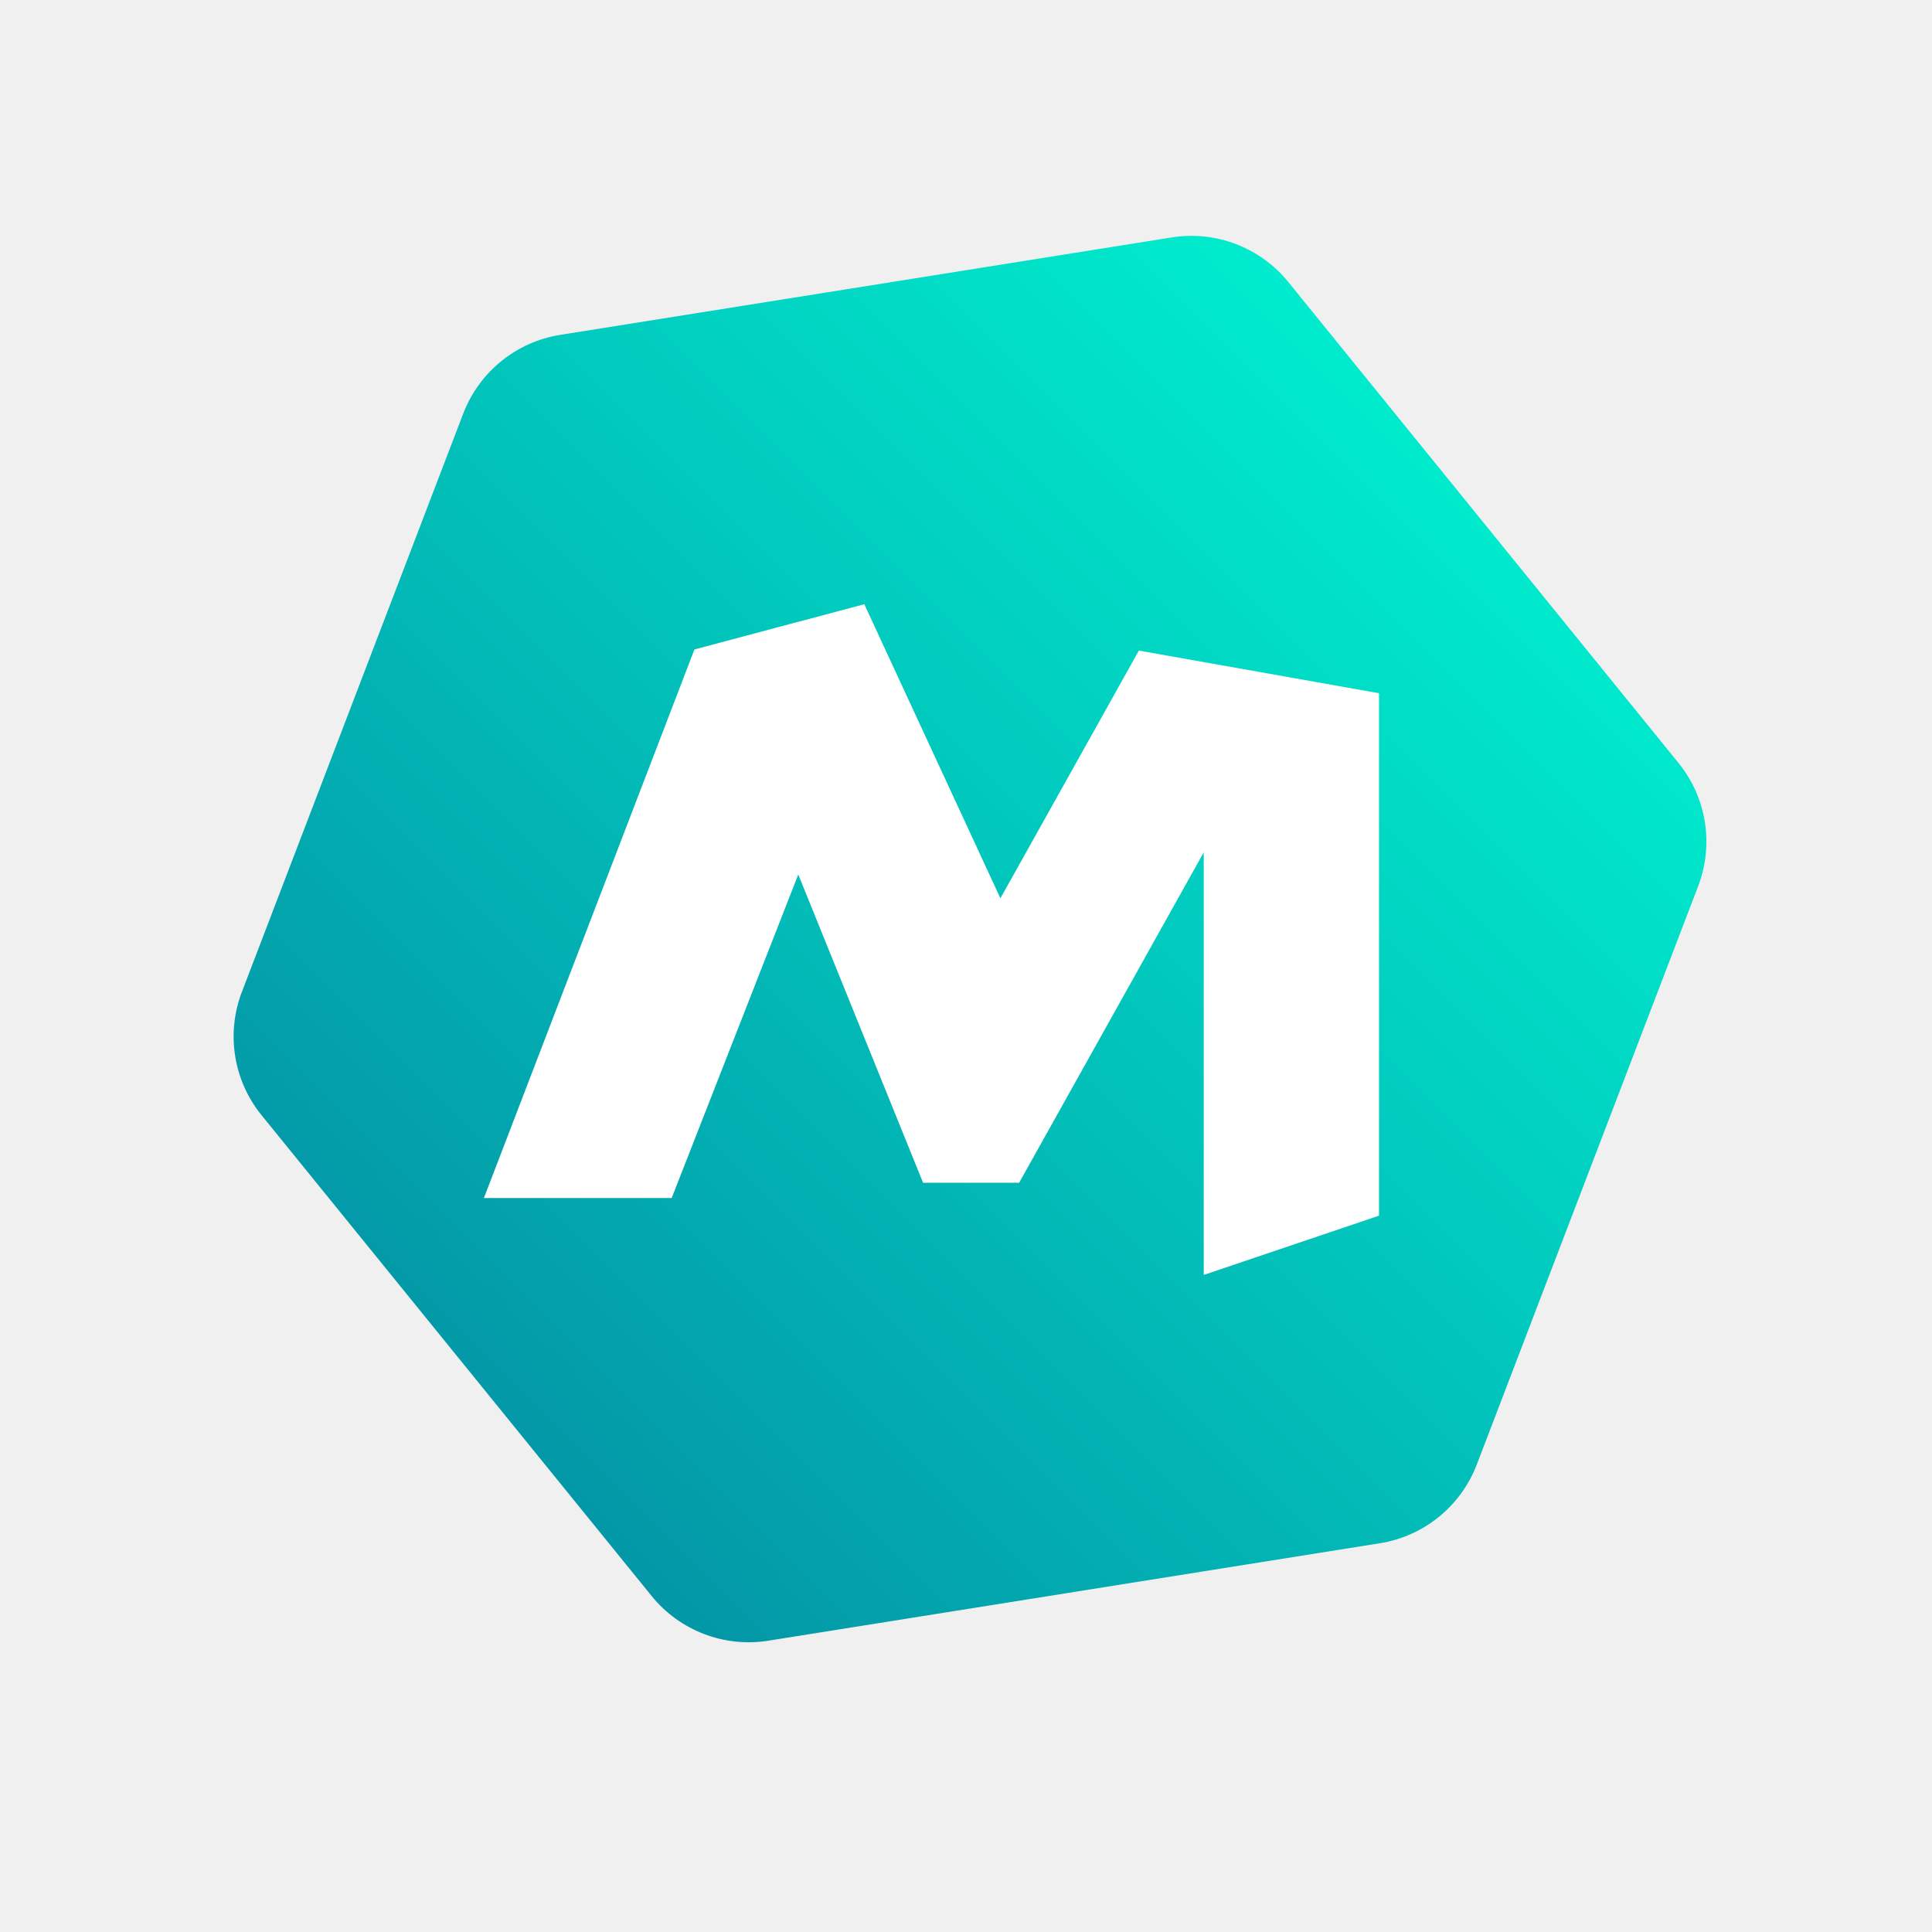
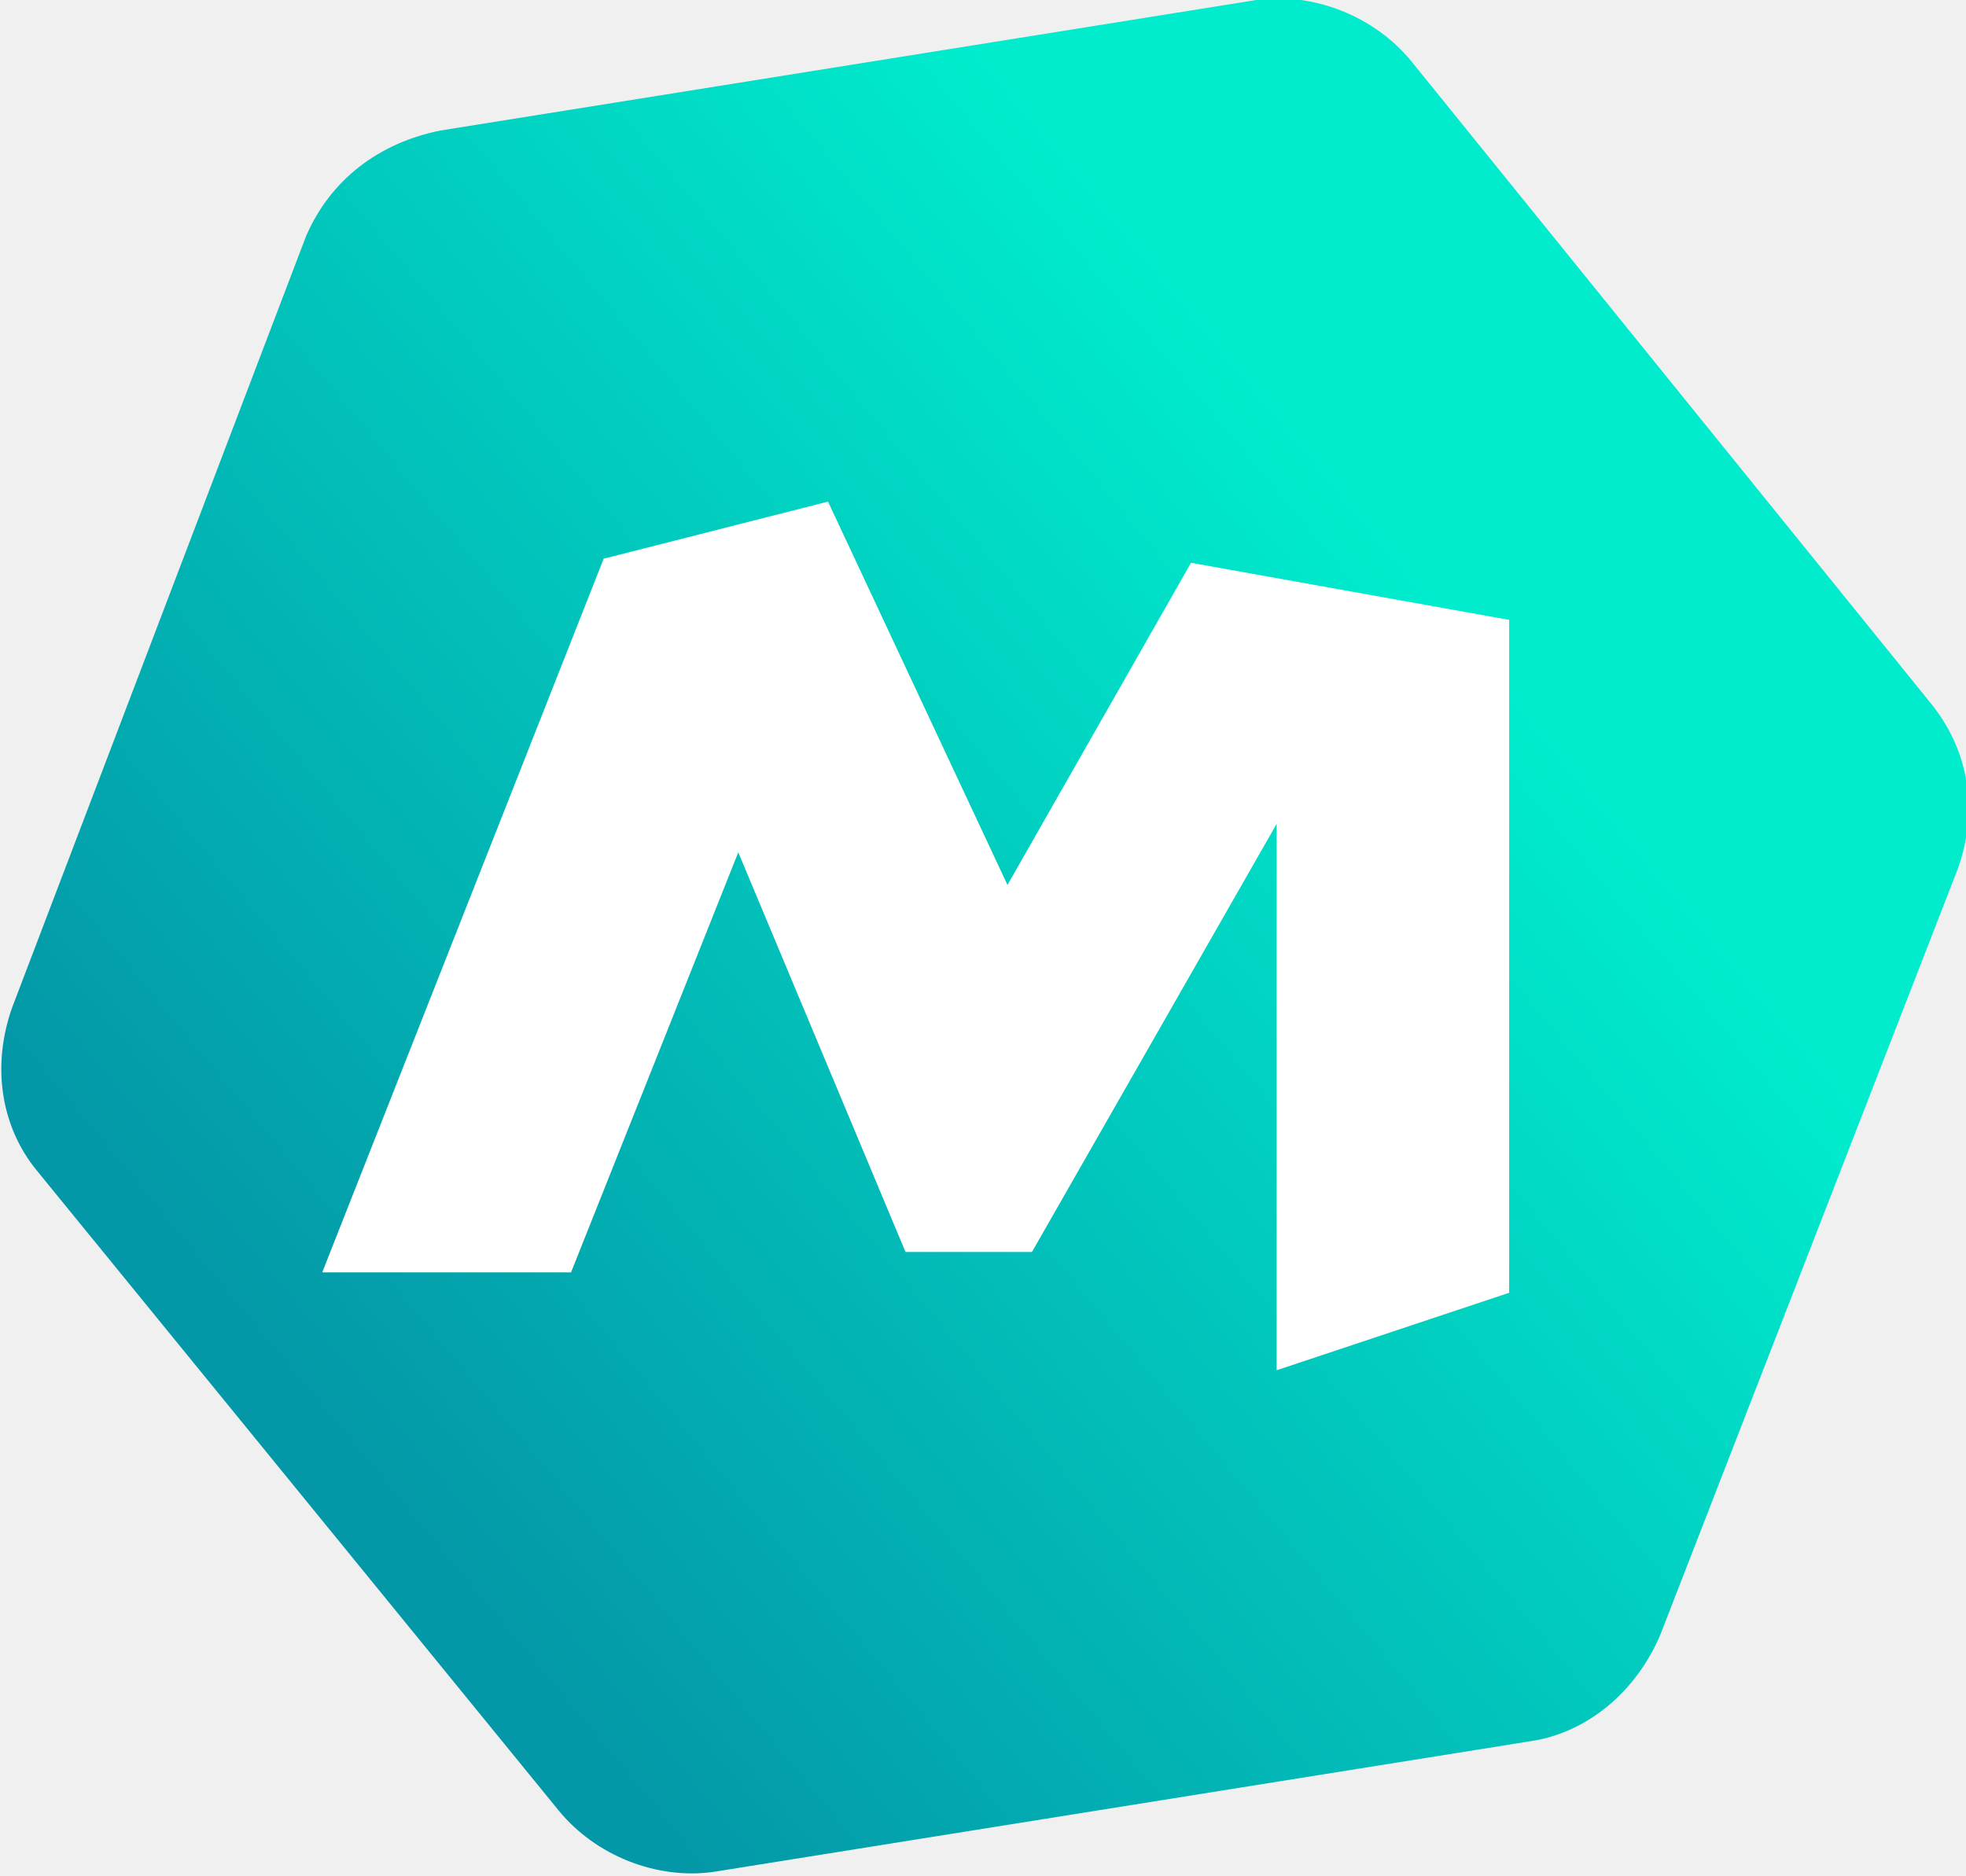
- <svg xmlns="http://www.w3.org/2000/svg" baseProfile="tiny-ps" viewBox="0 0 402 402" xml:space="preserve">
-   <linearGradient id="SVGID_1_" gradientUnits="userSpaceOnUse" x1="100.267" y1="296.962" x2="303.402" y2="93.826">
-     <stop stop-color="#0397A7" offset="0%" />
-     <stop stop-color="#00ECCD" offset="100%" />
-   </linearGradient>
-   <path fill="url(#SVGID_1_)" d="M268.07,58.69c-5.85-7.21-15.1-10.75-24.26-9.29L116.56,69.68c-9.16,1.46-16.85,7.7-20.17,16.37  L50.33,206.39c-3.32,8.67-1.76,18.45,4.09,25.65L135.6,332.1c5.85,7.21,15.1,10.75,24.26,9.29l127.25-20.28  c9.16-1.46,16.85-7.7,20.17-16.37l46.06-120.34c3.32-8.67,1.76-18.45-4.09-25.65L268.07,58.69z" />
-   <polygon fill="#FFFFFF" points="236.97,135.37 208.16,186.91 179.84,125.72 144.49,135.14 100.69,249.28 139.76,249.28   166.1,181.96 192.07,246.1 212.06,246.1 250.47,177.35 250.47,265.28 286.94,252.95 286.94,144.24 " />
+ <svg xmlns="http://www.w3.org/2000/svg" viewBox="0 0 48.2 46">
+   <style type="text/css">
+   .st0{fill:url(#SVGID_1_);}
+ 	.st1{fill:#FFFFFF;}
+  </style>
+   <g>
+     <g>
+       <g>
+         <linearGradient id="SVGID_1_" gradientUnits="userSpaceOnUse" x1="5.083" y1="-25.218" x2="39.913" y2="3.691" gradientTransform="matrix(0.7617 0 0 -0.7617 4.4938 16.8616)">
+           <stop offset="4.418800e-04" stop-color="#0397A7">
+      </stop>
+           <stop offset="0.997" stop-color="#00ECCD">
+      </stop>
+         </linearGradient>
+         <path class="st0" d="M47.3,17.2L34.6,1.5c-0.9-1.1-2.4-1.7-3.8-1.5l-20,3.2C9.3,3.5,8.1,4.4,7.5,5.8L0.3,24.7     c-0.5,1.4-0.3,2.9,0.6,4l12.8,15.7c0.9,1.1,2.4,1.7,3.8,1.5l20-3.2c1.4-0.2,2.6-1.2,3.2-2.6L48,21.3     C48.5,19.9,48.3,18.4,47.3,17.2L47.3,17.2z">
+     </path>
+         <path class="st1" d="M20.3,12.3l-5.5,1.4L7.9,31.2H14l4.1-10.3l4.1,9.8h3.1l6-10.5v13.4l5.7-1.9V15.2l-7.8-1.4l-4.5,7.9     L20.3,12.3z">
+     </path>
+       </g>
+     </g>
+   </g>
</svg>
